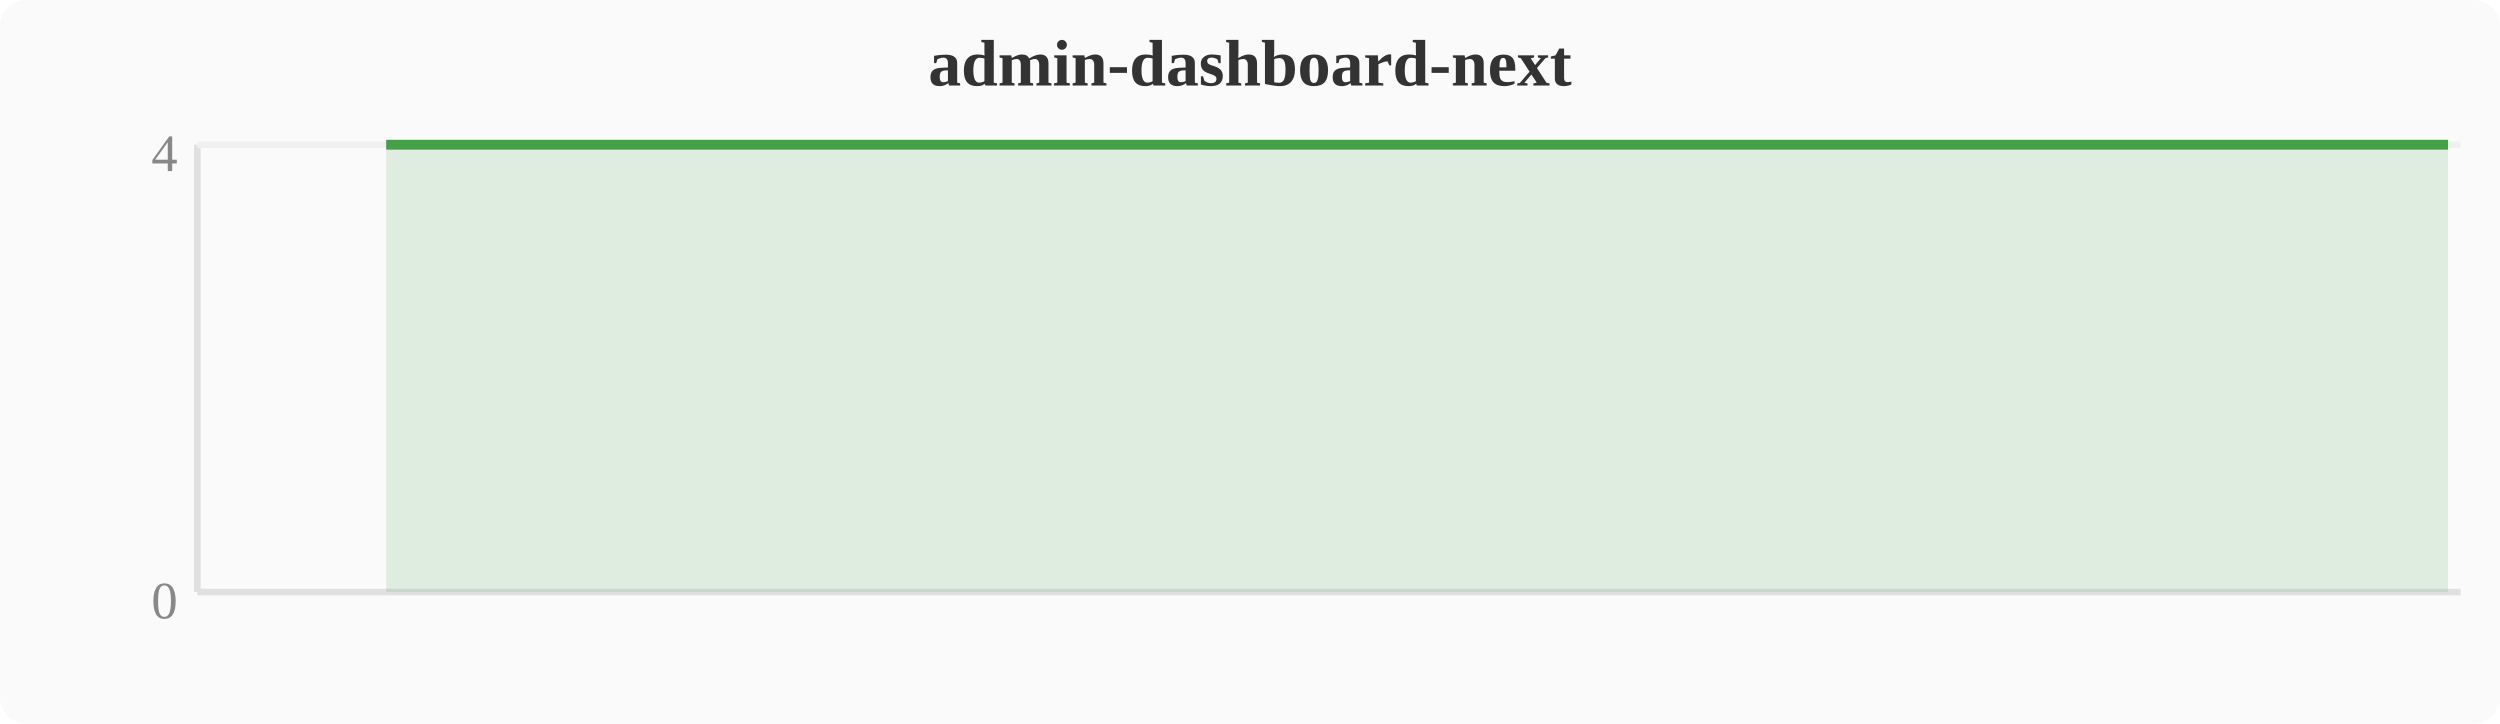
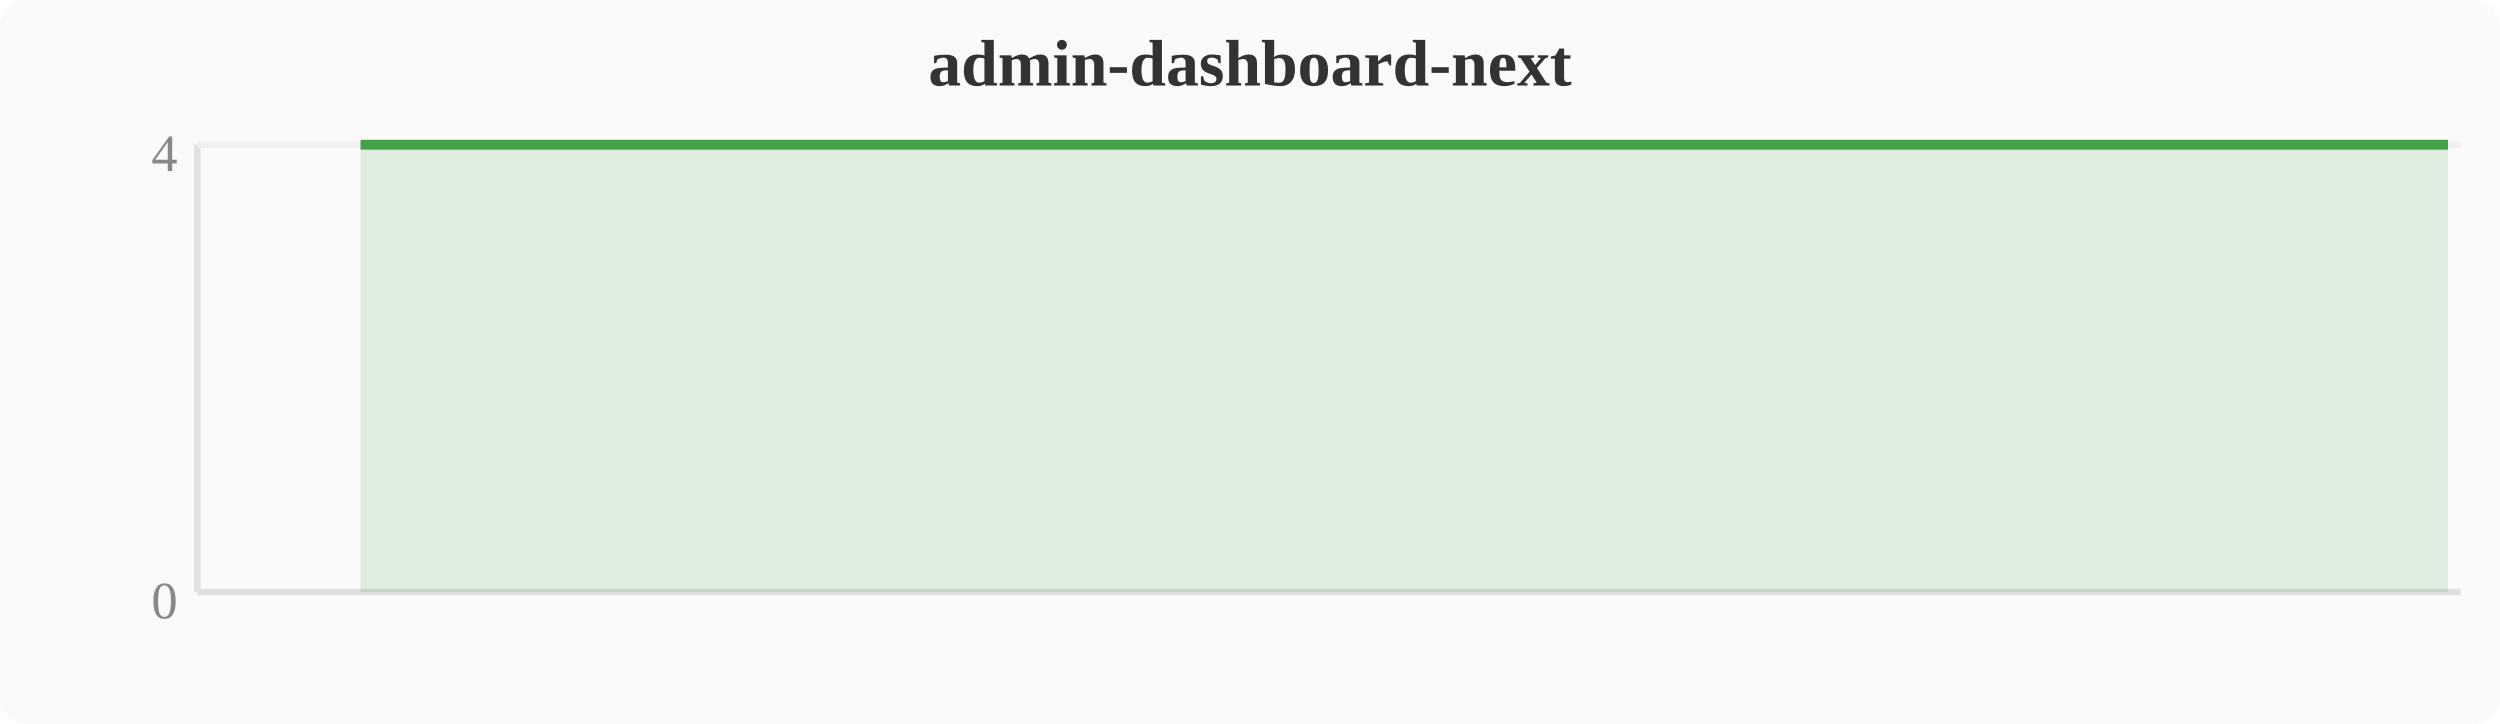
<svg xmlns="http://www.w3.org/2000/svg" width="380" height="110" viewBox="0 0 380 110">
  <rect width="380" height="110" fill="#fafafa" rx="4" />
  <text x="190" y="13" text-anchor="middle" font-size="10" font-weight="bold" fill="#333">admin-dashboard-next</text>
  <line x1="30" y1="22" x2="30" y2="90" stroke="#e0e0e0" stroke-width="1" />
  <line x1="30" y1="90" x2="374" y2="90" stroke="#e0e0e0" stroke-width="1" />
  <line x1="30" y1="22" x2="374" y2="22" stroke="#f0f0f0" stroke-width="1" />
  <text x="27" y="94" text-anchor="end" font-size="8" fill="#888">0</text>
  <text x="27" y="26" text-anchor="end" font-size="8" fill="#888">4</text>
-   <polygon points="58.7,22.0 62.5,22.0 66.3,22.0 70.1,22.0 74.0,22.0 77.8,22.0 81.6,22.0 85.4,22.0 89.2,22.0 93.1,22.0 96.9,22.0 100.7,22.0 104.5,22.0 108.4,22.0 112.2,22.0 116.0,22.0 119.8,22.0 123.6,22.0 127.5,22.0 131.3,22.0 135.1,22.0 138.9,22.0 142.8,22.0 146.6,22.0 150.4,22.0 154.2,22.0 158.0,22.0 161.9,22.0 165.7,22.0 169.5,22.0 173.3,22.0 177.2,22.0 181.0,22.0 184.8,22.0 188.6,22.0 192.4,22.0 196.3,22.0 200.1,22.0 203.9,22.0 207.7,22.0 211.6,22.0 215.4,22.0 219.2,22.0 223.0,22.0 226.8,22.0 230.7,22.0 234.5,22.0 238.3,22.0 242.1,22.0 246.0,22.0 249.8,22.0 253.6,22.0 257.4,22.0 261.2,22.0 265.1,22.0 268.9,22.0 272.7,22.0 276.5,22.0 280.4,22.0 284.2,22.0 288.0,22.0 291.8,22.0 295.6,22.0 299.5,22.0 303.3,22.0 307.1,22.0 310.9,22.0 314.8,22.0 318.6,22.0 322.4,22.0 326.2,22.0 330.0,22.0 333.9,22.0 337.7,22.0 341.5,22.0 345.3,22.0 349.2,22.0 353.0,22.0 356.8,22.0 360.6,22.0 364.4,22.0 368.3,22.0 372.1,22.0 372.1,90 58.7,90" fill="#43a047" opacity="0.15" />
-   <polyline points="58.7,22.0 62.5,22.0 66.3,22.0 70.1,22.0 74.0,22.0 77.8,22.0 81.6,22.0 85.4,22.0 89.2,22.0 93.1,22.0 96.9,22.0 100.7,22.0 104.5,22.0 108.4,22.0 112.2,22.0 116.0,22.0 119.8,22.0 123.6,22.0 127.5,22.0 131.3,22.0 135.1,22.0 138.9,22.0 142.8,22.0 146.6,22.0 150.4,22.0 154.2,22.0 158.0,22.0 161.9,22.0 165.7,22.0 169.5,22.0 173.3,22.0 177.2,22.0 181.0,22.0 184.8,22.0 188.6,22.0 192.4,22.0 196.3,22.0 200.1,22.0 203.9,22.0 207.7,22.0 211.6,22.0 215.4,22.0 219.2,22.0 223.0,22.0 226.8,22.0 230.7,22.0 234.5,22.0 238.3,22.0 242.1,22.0 246.0,22.0 249.8,22.0 253.6,22.0 257.4,22.0 261.2,22.0 265.1,22.0 268.9,22.0 272.7,22.0 276.5,22.0 280.4,22.0 284.2,22.0 288.0,22.0 291.8,22.0 295.6,22.0 299.5,22.0 303.3,22.0 307.1,22.0 310.9,22.0 314.8,22.0 318.6,22.0 322.4,22.0 326.2,22.0 330.0,22.0 333.9,22.0 337.7,22.0 341.5,22.0 345.3,22.0 349.2,22.0 353.0,22.0 356.8,22.0 360.6,22.0 364.4,22.0 368.3,22.0 372.1,22.0" fill="none" stroke="#43a047" stroke-width="1.5" stroke-linejoin="round" />
+   <polygon points="54.8,22.0 58.7,22.0 62.5,22.0 66.3,22.0 70.1,22.0 74.0,22.0 77.8,22.0 81.6,22.0 85.4,22.0 89.2,22.0 93.1,22.0 96.9,22.0 100.7,22.0 104.5,22.0 108.4,22.0 112.2,22.0 116.0,22.0 119.8,22.0 123.6,22.0 127.5,22.0 131.3,22.0 135.1,22.0 138.9,22.0 142.8,22.0 146.6,22.0 150.4,22.0 154.2,22.0 158.0,22.0 161.9,22.0 165.7,22.0 169.5,22.0 173.3,22.0 177.2,22.0 181.0,22.0 184.8,22.0 188.6,22.0 192.4,22.0 196.3,22.0 200.1,22.0 203.9,22.0 207.7,22.0 211.6,22.0 215.4,22.0 219.2,22.0 223.0,22.0 226.8,22.0 230.7,22.0 234.5,22.0 238.3,22.0 242.1,22.0 246.0,22.0 249.8,22.0 253.6,22.0 257.4,22.0 261.2,22.0 265.1,22.0 268.9,22.0 272.7,22.0 276.5,22.0 280.4,22.0 284.2,22.0 288.0,22.0 291.8,22.0 295.6,22.0 299.5,22.0 303.3,22.0 307.1,22.0 310.9,22.0 314.8,22.0 318.6,22.0 322.4,22.0 326.2,22.0 330.0,22.0 333.9,22.0 337.7,22.0 341.5,22.0 345.3,22.0 349.2,22.0 353.0,22.0 356.8,22.0 360.6,22.0 364.4,22.0 368.3,22.0 372.1,22.0 372.1,90 54.8,90" fill="#43a047" opacity="0.15" />
+   <polyline points="54.8,22.0 58.7,22.0 62.5,22.0 66.3,22.0 70.1,22.0 74.0,22.0 77.8,22.0 81.6,22.0 85.4,22.0 89.2,22.0 93.1,22.0 96.9,22.0 100.7,22.0 104.5,22.0 108.4,22.0 112.2,22.0 116.0,22.0 119.8,22.0 123.6,22.0 127.5,22.0 131.3,22.0 135.1,22.0 138.9,22.0 142.8,22.0 146.6,22.0 150.4,22.0 154.2,22.0 158.0,22.0 161.9,22.0 165.7,22.0 169.5,22.0 173.3,22.0 177.2,22.0 181.0,22.0 184.8,22.0 188.6,22.0 192.4,22.0 196.3,22.0 200.1,22.0 203.9,22.0 207.7,22.0 211.6,22.0 215.4,22.0 219.2,22.0 223.0,22.0 226.8,22.0 230.7,22.0 234.5,22.0 238.3,22.0 242.1,22.0 246.0,22.0 249.8,22.0 253.6,22.0 257.4,22.0 261.2,22.0 265.1,22.0 268.9,22.0 272.7,22.0 276.5,22.0 280.4,22.0 284.2,22.0 288.0,22.0 291.8,22.0 295.6,22.0 299.5,22.0 303.3,22.0 307.1,22.0 310.9,22.0 314.8,22.0 318.6,22.0 322.4,22.0 326.2,22.0 330.0,22.0 333.9,22.0 337.7,22.0 341.5,22.0 345.3,22.0 349.2,22.0 353.0,22.0 356.8,22.0 360.6,22.0 364.4,22.0 368.3,22.0 372.1,22.0" fill="none" stroke="#43a047" stroke-width="1.5" stroke-linejoin="round" />
</svg>
